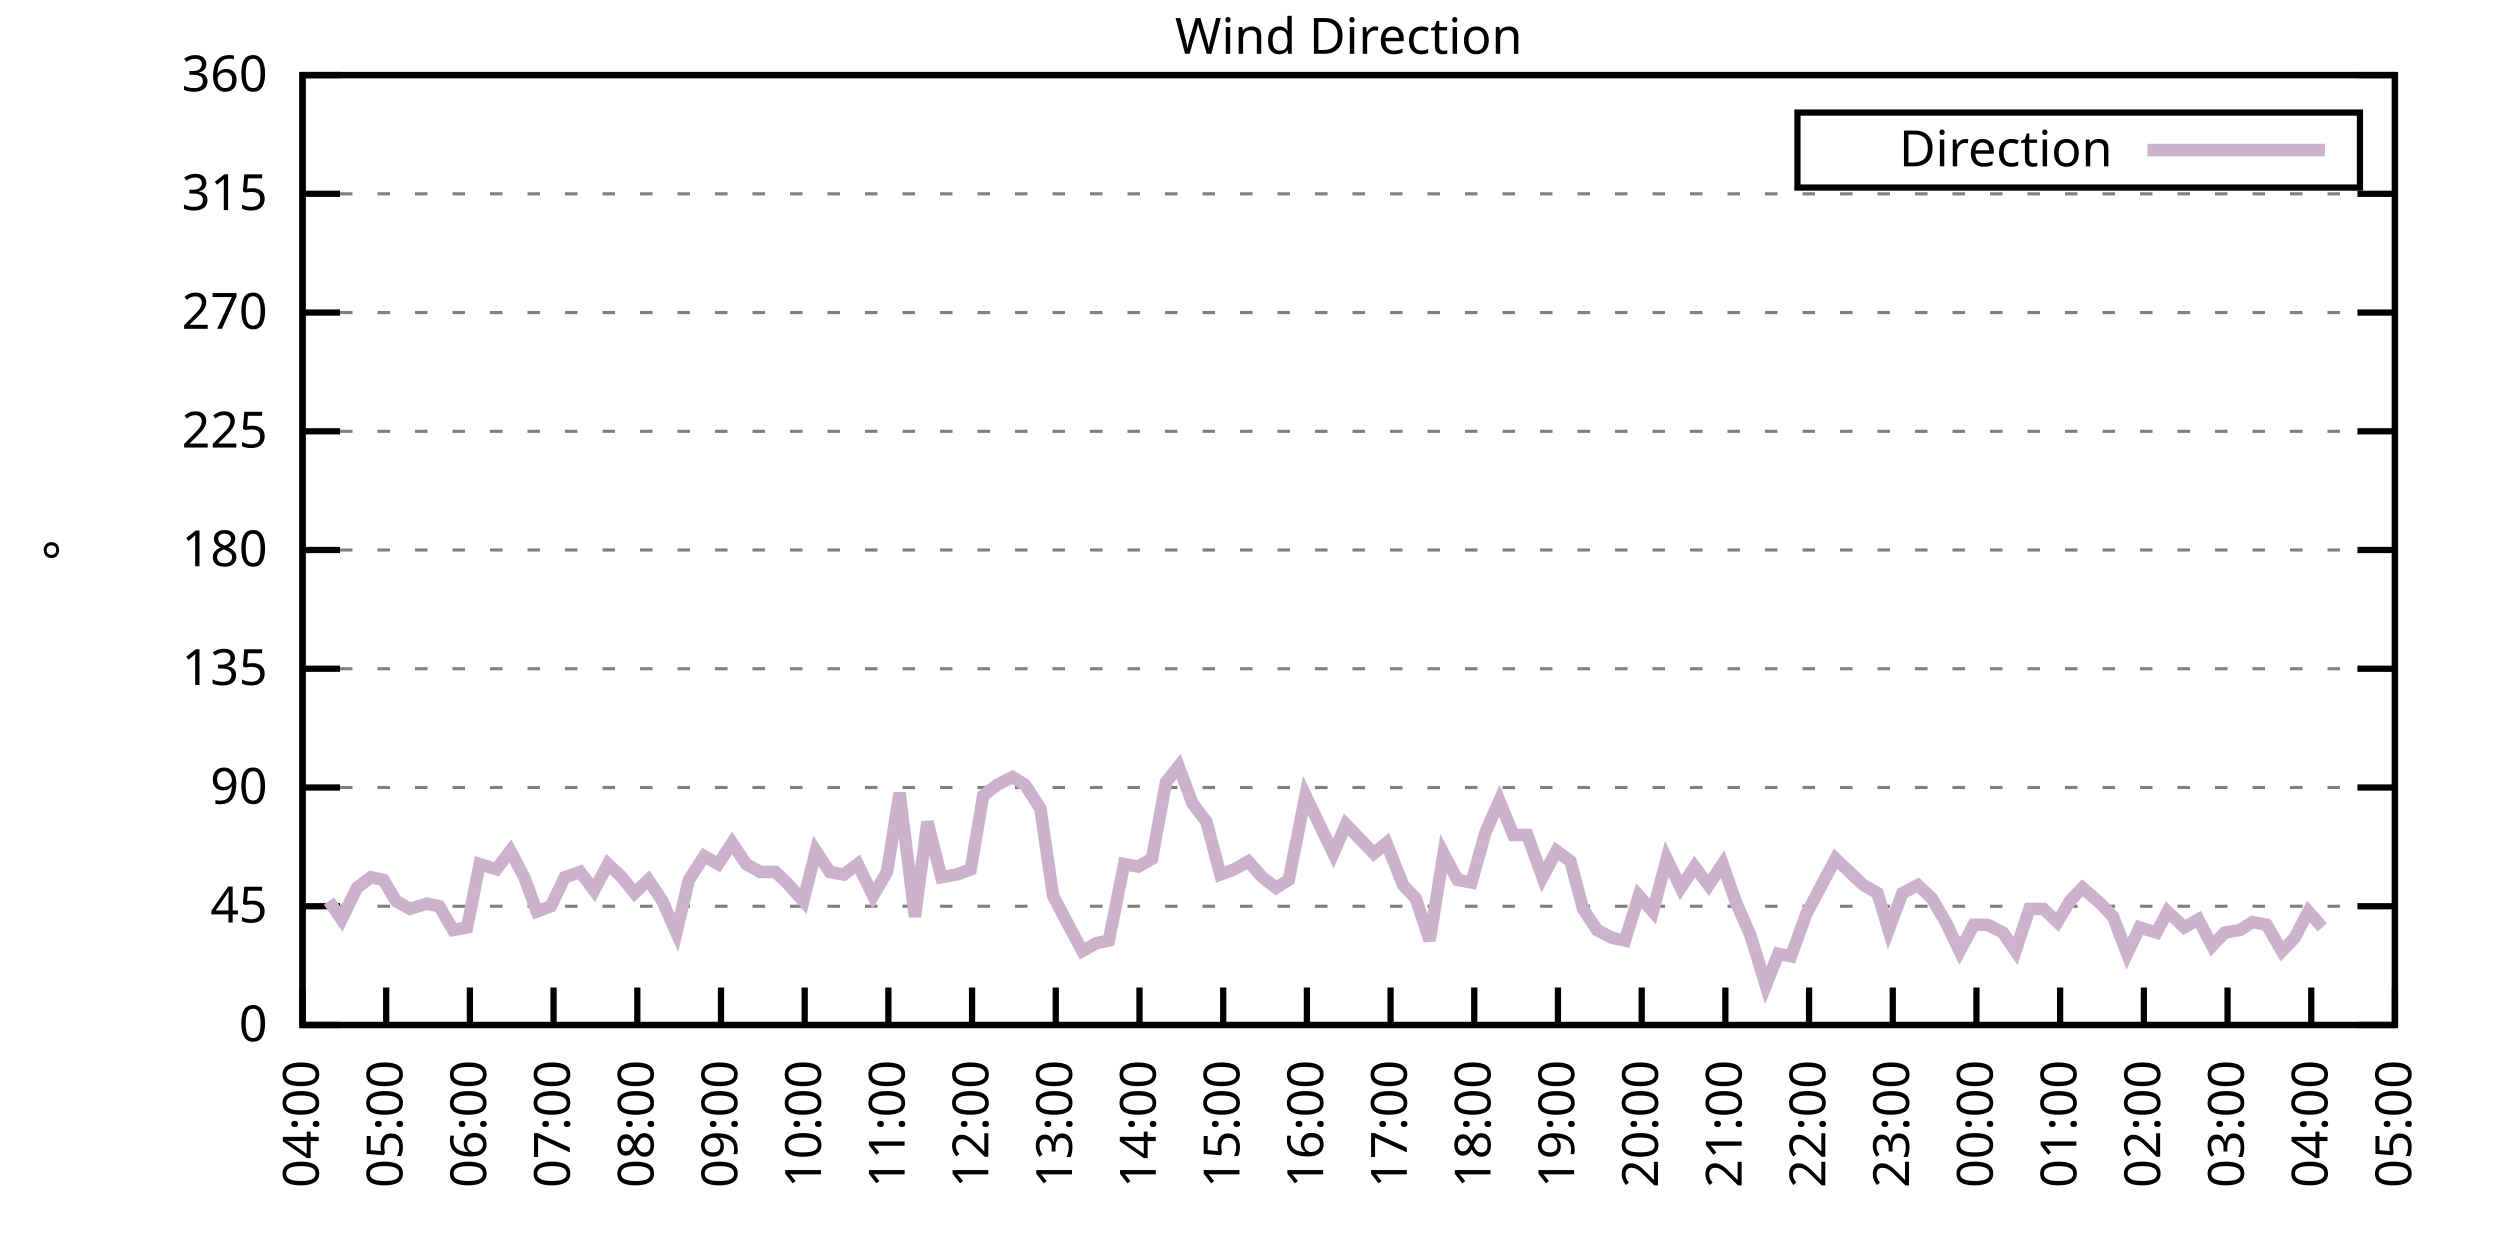
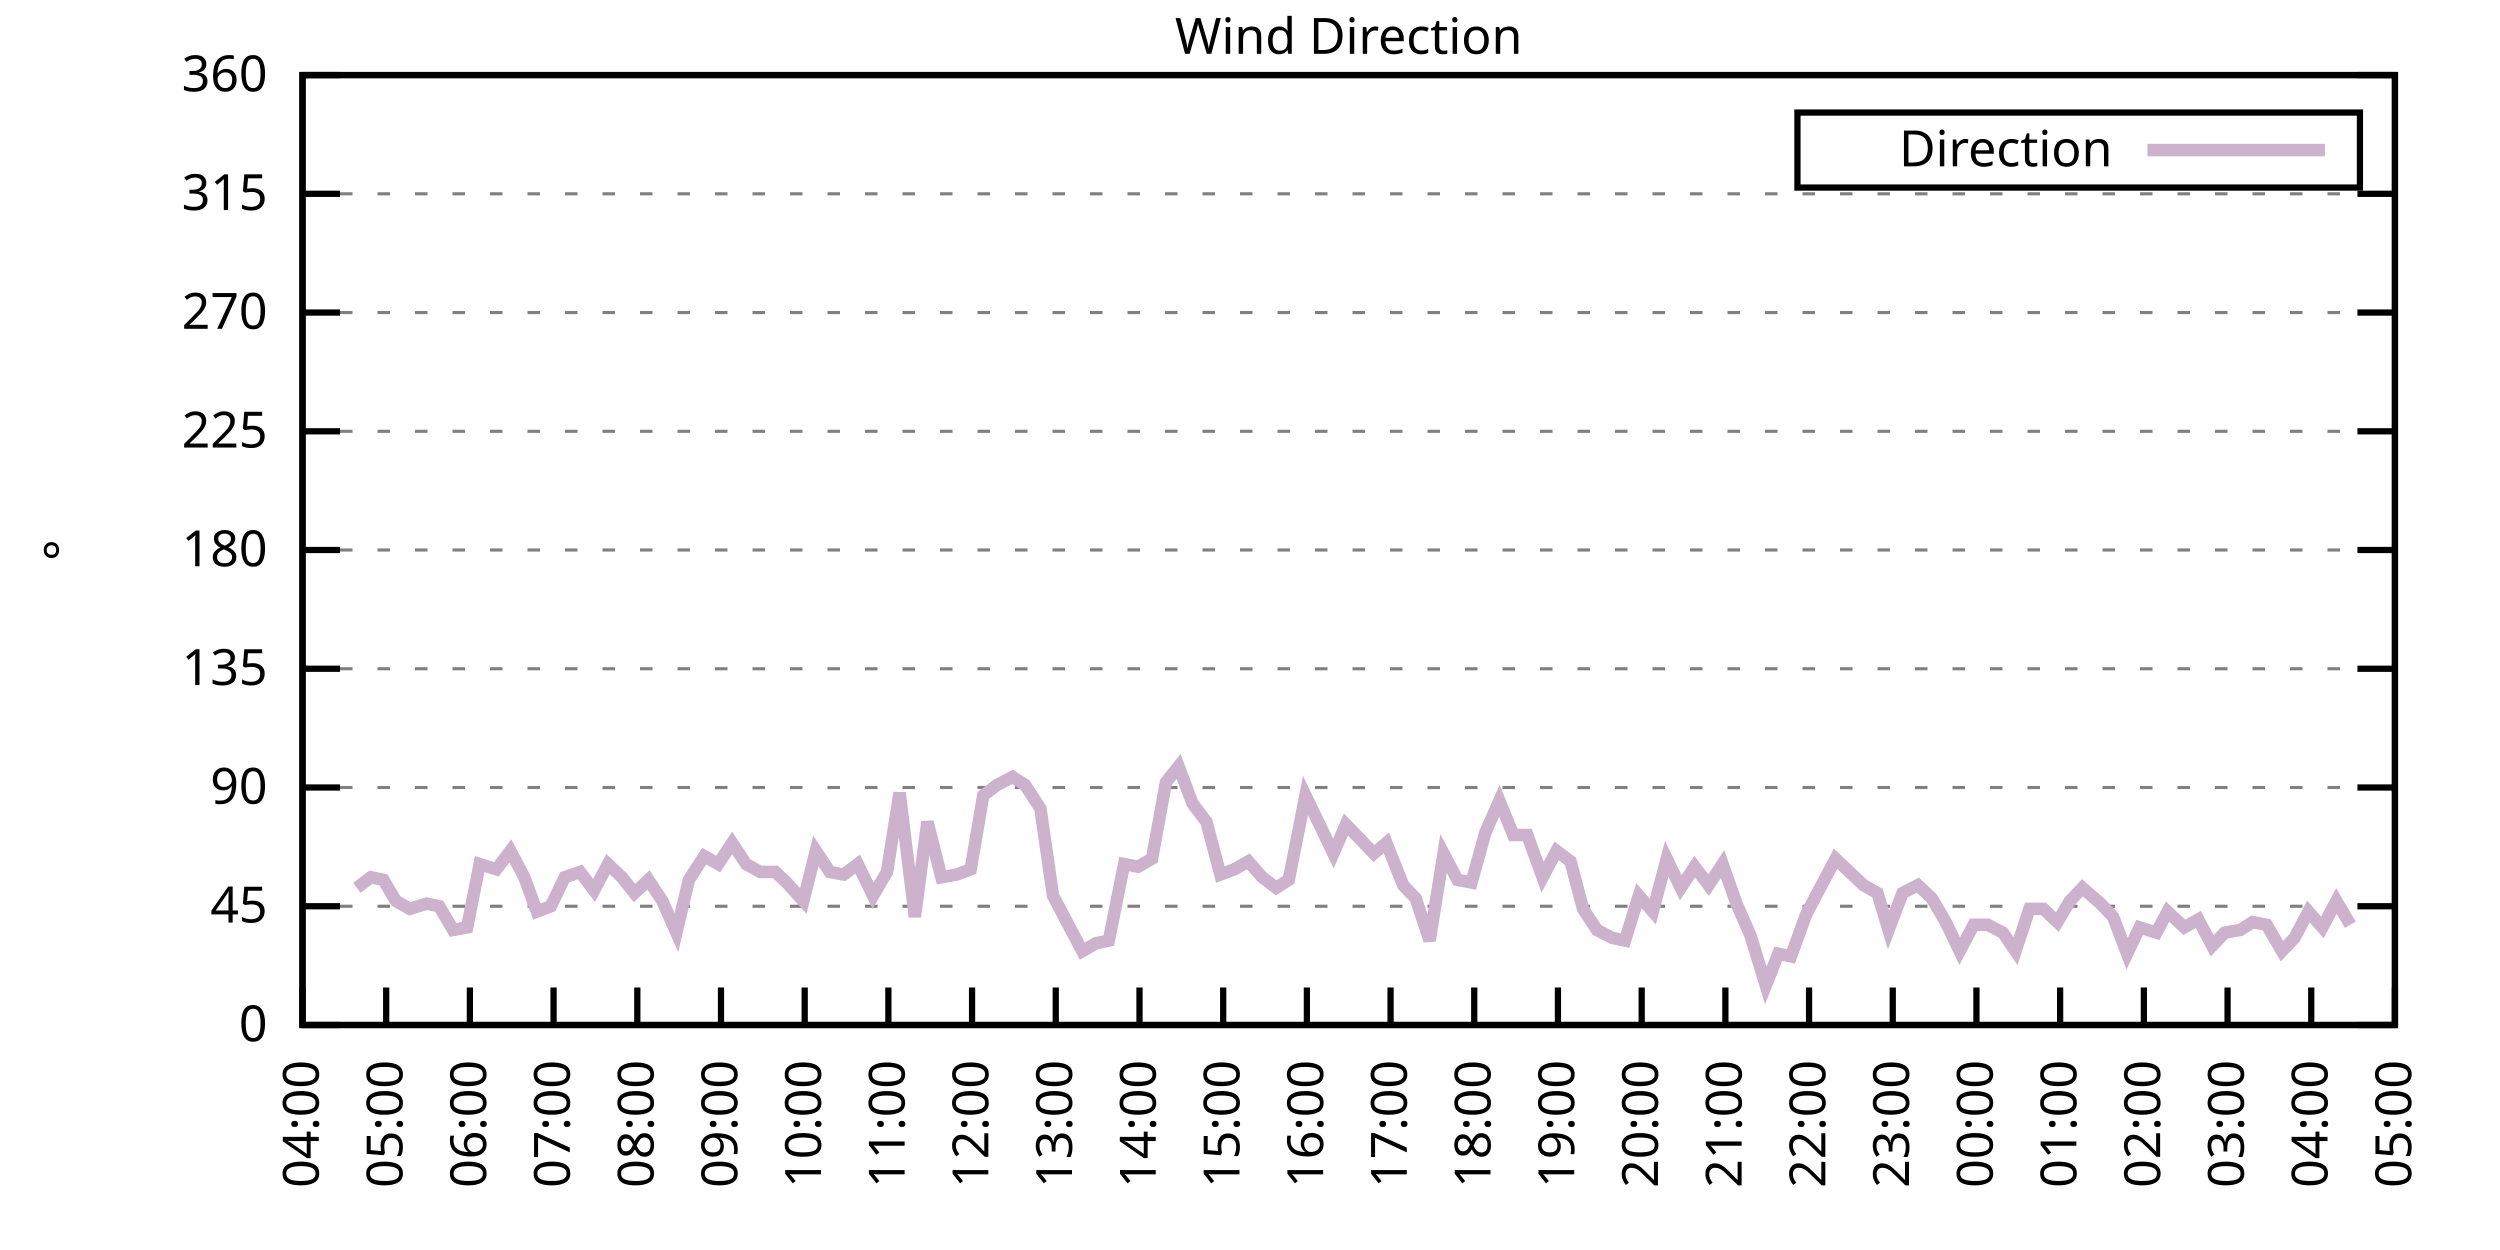
<svg xmlns="http://www.w3.org/2000/svg" xmlns:xlink="http://www.w3.org/1999/xlink" width="400" height="200" viewBox="0 0 400 200">
  <g id="gnuplot_canvas">
    <rect x="0" y="0" width="400" height="200" fill="none" />
    <defs>
      <circle id="gpDot" r="0.5" stroke-width="0.5" stroke="currentColor" />
      <path id="gpPt0" stroke-width="0.333" stroke="currentColor" d="M-1,0 h2 M0,-1 v2" />
      <path id="gpPt1" stroke-width="0.333" stroke="currentColor" d="M-1,-1 L1,1 M1,-1 L-1,1" />
      <path id="gpPt2" stroke-width="0.333" stroke="currentColor" d="M-1,0 L1,0 M0,-1 L0,1 M-1,-1 L1,1 M-1,1 L1,-1" />
      <rect id="gpPt3" stroke-width="0.333" stroke="currentColor" x="-1" y="-1" width="2" height="2" />
      <rect id="gpPt4" stroke-width="0.333" stroke="currentColor" fill="currentColor" x="-1" y="-1" width="2" height="2" />
      <circle id="gpPt5" stroke-width="0.333" stroke="currentColor" cx="0" cy="0" r="1" />
      <use xlink:href="#gpPt5" id="gpPt6" fill="currentColor" stroke="none" />
      <path id="gpPt7" stroke-width="0.333" stroke="currentColor" d="M0,-1.33 L-1.33,0.67 L1.33,0.67 z" />
      <use xlink:href="#gpPt7" id="gpPt8" fill="currentColor" stroke="none" />
      <use xlink:href="#gpPt7" id="gpPt9" stroke="currentColor" transform="rotate(180)" />
      <use xlink:href="#gpPt9" id="gpPt10" fill="currentColor" stroke="none" />
      <use xlink:href="#gpPt3" id="gpPt11" stroke="currentColor" transform="rotate(45)" />
      <use xlink:href="#gpPt11" id="gpPt12" fill="currentColor" stroke="none" />
      <path id="gpPt13" stroke-width="0.333" stroke="currentColor" d="M0,1.330 L1.265,0.411 L0.782,-1.067 L-0.782,-1.076 L-1.265,0.411 z" />
      <use xlink:href="#gpPt13" id="gpPt14" fill="currentColor" stroke="none" />
      <filter id="textbox" filterUnits="objectBoundingBox" x="0" y="0" height="1" width="1">
        <feFlood flood-color="white" flood-opacity="1" result="bgnd" />
        <feComposite in="SourceGraphic" in2="bgnd" operator="atop" />
      </filter>
      <filter id="greybox" filterUnits="objectBoundingBox" x="0" y="0" height="1" width="1">
        <feFlood flood-color="lightgrey" flood-opacity="1" result="grey" />
        <feComposite in="SourceGraphic" in2="grey" operator="atop" />
      </filter>
    </defs>
    <g fill="none" color="white" stroke="currentColor" stroke-width="1.00" stroke-linecap="butt" stroke-linejoin="miter">
</g>
    <g fill="none" color="black" stroke="currentColor" stroke-width="1.00" stroke-linecap="butt" stroke-linejoin="miter">
      <g stroke="none" shape-rendering="crispEdges">
        <polygon fill="rgb(255, 255, 255)" points="48.40,164.00 383.18,164.00 383.18,12.02 48.40,12.02 " />
      </g>
    </g>
    <g fill="none" color="black" stroke="currentColor" stroke-width="1.00" stroke-linecap="butt" stroke-linejoin="miter">
</g>
    <g fill="none" color="black" stroke="black" stroke-width="0.50" stroke-linecap="butt" stroke-linejoin="miter">
</g>
    <g fill="none" color="gray" stroke="currentColor" stroke-width="0.50" stroke-linecap="butt" stroke-linejoin="miter">
      <path stroke="gray" stroke-dasharray="2,4" class="gridline" d="M48.40,164.00 L383.19,164.00  " />
    </g>
    <g fill="none" color="gray" stroke="gray" stroke-width="1.00" stroke-linecap="butt" stroke-linejoin="miter">
</g>
    <g fill="none" color="black" stroke="currentColor" stroke-width="1.00" stroke-linecap="butt" stroke-linejoin="miter">
      <path stroke="black" d="M48.40,164.00 L54.40,164.00 M383.19,164.00 L377.19,164.00  " />
      <g transform="translate(42.80,166.60)" stroke="none" fill="black" font-family="Sans" font-size="8.00" text-anchor="end">
        <text>
          <tspan font-family="Sans"> 0</tspan>
        </text>
      </g>
    </g>
    <g fill="none" color="black" stroke="currentColor" stroke-width="1.00" stroke-linecap="butt" stroke-linejoin="miter">
</g>
    <g fill="none" color="black" stroke="black" stroke-width="0.50" stroke-linecap="butt" stroke-linejoin="miter">
</g>
    <g fill="none" color="gray" stroke="currentColor" stroke-width="0.50" stroke-linecap="butt" stroke-linejoin="miter">
      <path stroke="gray" stroke-dasharray="2,4" class="gridline" d="M48.40,145.00 L383.19,145.00  " />
    </g>
    <g fill="none" color="gray" stroke="gray" stroke-width="1.00" stroke-linecap="butt" stroke-linejoin="miter">
</g>
    <g fill="none" color="black" stroke="currentColor" stroke-width="1.00" stroke-linecap="butt" stroke-linejoin="miter">
      <path stroke="black" d="M48.40,145.00 L54.40,145.00 M383.19,145.00 L377.19,145.00  " />
      <g transform="translate(42.80,147.60)" stroke="none" fill="black" font-family="Sans" font-size="8.00" text-anchor="end">
        <text>
          <tspan font-family="Sans"> 45</tspan>
        </text>
      </g>
    </g>
    <g fill="none" color="black" stroke="currentColor" stroke-width="1.00" stroke-linecap="butt" stroke-linejoin="miter">
</g>
    <g fill="none" color="black" stroke="black" stroke-width="0.50" stroke-linecap="butt" stroke-linejoin="miter">
</g>
    <g fill="none" color="gray" stroke="currentColor" stroke-width="0.50" stroke-linecap="butt" stroke-linejoin="miter">
      <path stroke="gray" stroke-dasharray="2,4" class="gridline" d="M48.40,126.00 L383.19,126.00  " />
    </g>
    <g fill="none" color="gray" stroke="gray" stroke-width="1.00" stroke-linecap="butt" stroke-linejoin="miter">
</g>
    <g fill="none" color="black" stroke="currentColor" stroke-width="1.00" stroke-linecap="butt" stroke-linejoin="miter">
      <path stroke="black" d="M48.40,126.00 L54.40,126.00 M383.19,126.00 L377.19,126.00  " />
      <g transform="translate(42.80,128.60)" stroke="none" fill="black" font-family="Sans" font-size="8.00" text-anchor="end">
        <text>
          <tspan font-family="Sans"> 90</tspan>
        </text>
      </g>
    </g>
    <g fill="none" color="black" stroke="currentColor" stroke-width="1.00" stroke-linecap="butt" stroke-linejoin="miter">
</g>
    <g fill="none" color="black" stroke="black" stroke-width="0.50" stroke-linecap="butt" stroke-linejoin="miter">
</g>
    <g fill="none" color="gray" stroke="currentColor" stroke-width="0.50" stroke-linecap="butt" stroke-linejoin="miter">
      <path stroke="gray" stroke-dasharray="2,4" class="gridline" d="M48.40,107.00 L383.19,107.00  " />
    </g>
    <g fill="none" color="gray" stroke="gray" stroke-width="1.00" stroke-linecap="butt" stroke-linejoin="miter">
</g>
    <g fill="none" color="black" stroke="currentColor" stroke-width="1.00" stroke-linecap="butt" stroke-linejoin="miter">
      <path stroke="black" d="M48.40,107.00 L54.40,107.00 M383.19,107.00 L377.19,107.00  " />
      <g transform="translate(42.80,109.60)" stroke="none" fill="black" font-family="Sans" font-size="8.00" text-anchor="end">
        <text>
          <tspan font-family="Sans"> 135</tspan>
        </text>
      </g>
    </g>
    <g fill="none" color="black" stroke="currentColor" stroke-width="1.00" stroke-linecap="butt" stroke-linejoin="miter">
</g>
    <g fill="none" color="black" stroke="black" stroke-width="0.50" stroke-linecap="butt" stroke-linejoin="miter">
</g>
    <g fill="none" color="gray" stroke="currentColor" stroke-width="0.50" stroke-linecap="butt" stroke-linejoin="miter">
      <path stroke="gray" stroke-dasharray="2,4" class="gridline" d="M48.40,88.00 L383.19,88.00  " />
    </g>
    <g fill="none" color="gray" stroke="gray" stroke-width="1.00" stroke-linecap="butt" stroke-linejoin="miter">
</g>
    <g fill="none" color="black" stroke="currentColor" stroke-width="1.00" stroke-linecap="butt" stroke-linejoin="miter">
      <path stroke="black" d="M48.40,88.00 L54.40,88.00 M383.19,88.00 L377.19,88.00  " />
      <g transform="translate(42.80,90.60)" stroke="none" fill="black" font-family="Sans" font-size="8.00" text-anchor="end">
        <text>
          <tspan font-family="Sans"> 180</tspan>
        </text>
      </g>
    </g>
    <g fill="none" color="black" stroke="currentColor" stroke-width="1.00" stroke-linecap="butt" stroke-linejoin="miter">
</g>
    <g fill="none" color="black" stroke="black" stroke-width="0.50" stroke-linecap="butt" stroke-linejoin="miter">
</g>
    <g fill="none" color="gray" stroke="currentColor" stroke-width="0.50" stroke-linecap="butt" stroke-linejoin="miter">
      <path stroke="gray" stroke-dasharray="2,4" class="gridline" d="M48.40,69.01 L383.19,69.01  " />
    </g>
    <g fill="none" color="gray" stroke="gray" stroke-width="1.00" stroke-linecap="butt" stroke-linejoin="miter">
</g>
    <g fill="none" color="black" stroke="currentColor" stroke-width="1.00" stroke-linecap="butt" stroke-linejoin="miter">
      <path stroke="black" d="M48.40,69.01 L54.40,69.01 M383.19,69.01 L377.19,69.01  " />
      <g transform="translate(42.80,71.61)" stroke="none" fill="black" font-family="Sans" font-size="8.00" text-anchor="end">
        <text>
          <tspan font-family="Sans"> 225</tspan>
        </text>
      </g>
    </g>
    <g fill="none" color="black" stroke="currentColor" stroke-width="1.00" stroke-linecap="butt" stroke-linejoin="miter">
</g>
    <g fill="none" color="black" stroke="black" stroke-width="0.50" stroke-linecap="butt" stroke-linejoin="miter">
</g>
    <g fill="none" color="gray" stroke="currentColor" stroke-width="0.50" stroke-linecap="butt" stroke-linejoin="miter">
      <path stroke="gray" stroke-dasharray="2,4" class="gridline" d="M48.40,50.01 L383.19,50.01  " />
    </g>
    <g fill="none" color="gray" stroke="gray" stroke-width="1.00" stroke-linecap="butt" stroke-linejoin="miter">
</g>
    <g fill="none" color="black" stroke="currentColor" stroke-width="1.00" stroke-linecap="butt" stroke-linejoin="miter">
      <path stroke="black" d="M48.40,50.01 L54.40,50.01 M383.19,50.01 L377.19,50.01  " />
      <g transform="translate(42.80,52.61)" stroke="none" fill="black" font-family="Sans" font-size="8.00" text-anchor="end">
        <text>
          <tspan font-family="Sans"> 270</tspan>
        </text>
      </g>
    </g>
    <g fill="none" color="black" stroke="currentColor" stroke-width="1.00" stroke-linecap="butt" stroke-linejoin="miter">
</g>
    <g fill="none" color="black" stroke="black" stroke-width="0.50" stroke-linecap="butt" stroke-linejoin="miter">
</g>
    <g fill="none" color="gray" stroke="currentColor" stroke-width="0.50" stroke-linecap="butt" stroke-linejoin="miter">
      <path stroke="gray" stroke-dasharray="2,4" class="gridline" d="M48.40,31.01 L383.19,31.01  " />
    </g>
    <g fill="none" color="gray" stroke="gray" stroke-width="1.00" stroke-linecap="butt" stroke-linejoin="miter">
</g>
    <g fill="none" color="black" stroke="currentColor" stroke-width="1.00" stroke-linecap="butt" stroke-linejoin="miter">
      <path stroke="black" d="M48.40,31.01 L54.40,31.01 M383.19,31.01 L377.19,31.01  " />
      <g transform="translate(42.80,33.61)" stroke="none" fill="black" font-family="Sans" font-size="8.00" text-anchor="end">
        <text>
          <tspan font-family="Sans"> 315</tspan>
        </text>
      </g>
    </g>
    <g fill="none" color="black" stroke="currentColor" stroke-width="1.00" stroke-linecap="butt" stroke-linejoin="miter">
</g>
    <g fill="none" color="black" stroke="black" stroke-width="0.50" stroke-linecap="butt" stroke-linejoin="miter">
</g>
    <g fill="none" color="gray" stroke="currentColor" stroke-width="0.50" stroke-linecap="butt" stroke-linejoin="miter">
      <path stroke="gray" stroke-dasharray="2,4" class="gridline" d="M48.40,12.01 L383.19,12.01  " />
    </g>
    <g fill="none" color="gray" stroke="gray" stroke-width="1.00" stroke-linecap="butt" stroke-linejoin="miter">
</g>
    <g fill="none" color="black" stroke="currentColor" stroke-width="1.00" stroke-linecap="butt" stroke-linejoin="miter">
      <path stroke="black" d="M48.40,12.01 L54.40,12.01 M383.19,12.01 L377.19,12.01  " />
      <g transform="translate(42.80,14.61)" stroke="none" fill="black" font-family="Sans" font-size="8.00" text-anchor="end">
        <text>
          <tspan font-family="Sans"> 360</tspan>
        </text>
      </g>
    </g>
    <g fill="none" color="black" stroke="currentColor" stroke-width="1.00" stroke-linecap="butt" stroke-linejoin="miter">
      <path stroke="black" d="M48.40,164.00 L48.40,158.00  " />
      <g transform="translate(51.00,169.60) rotate(270.00)" stroke="none" fill="black" font-family="Sans" font-size="8.00" text-anchor="end">
        <text>
          <tspan font-family="Sans">04:00</tspan>
        </text>
      </g>
    </g>
    <g fill="none" color="black" stroke="currentColor" stroke-width="1.00" stroke-linecap="butt" stroke-linejoin="miter">
      <path stroke="black" d="M61.79,164.00 L61.79,158.00  " />
      <g transform="translate(64.39,169.60) rotate(270.00)" stroke="none" fill="black" font-family="Sans" font-size="8.00" text-anchor="end">
        <text>
          <tspan font-family="Sans">05:00</tspan>
        </text>
      </g>
    </g>
    <g fill="none" color="black" stroke="currentColor" stroke-width="1.00" stroke-linecap="butt" stroke-linejoin="miter">
      <path stroke="black" d="M75.18,164.00 L75.18,158.00  " />
      <g transform="translate(77.78,169.60) rotate(270.00)" stroke="none" fill="black" font-family="Sans" font-size="8.00" text-anchor="end">
        <text>
          <tspan font-family="Sans">06:00</tspan>
        </text>
      </g>
    </g>
    <g fill="none" color="black" stroke="currentColor" stroke-width="1.00" stroke-linecap="butt" stroke-linejoin="miter">
      <path stroke="black" d="M88.57,164.00 L88.57,158.00  " />
      <g transform="translate(91.17,169.60) rotate(270.00)" stroke="none" fill="black" font-family="Sans" font-size="8.00" text-anchor="end">
        <text>
          <tspan font-family="Sans">07:00</tspan>
        </text>
      </g>
    </g>
    <g fill="none" color="black" stroke="currentColor" stroke-width="1.00" stroke-linecap="butt" stroke-linejoin="miter">
      <path stroke="black" d="M101.97,164.00 L101.97,158.00  " />
      <g transform="translate(104.57,169.60) rotate(270.00)" stroke="none" fill="black" font-family="Sans" font-size="8.00" text-anchor="end">
        <text>
          <tspan font-family="Sans">08:00</tspan>
        </text>
      </g>
    </g>
    <g fill="none" color="black" stroke="currentColor" stroke-width="1.00" stroke-linecap="butt" stroke-linejoin="miter">
      <path stroke="black" d="M115.36,164.00 L115.36,158.00  " />
      <g transform="translate(117.96,169.60) rotate(270.00)" stroke="none" fill="black" font-family="Sans" font-size="8.00" text-anchor="end">
        <text>
          <tspan font-family="Sans">09:00</tspan>
        </text>
      </g>
    </g>
    <g fill="none" color="black" stroke="currentColor" stroke-width="1.00" stroke-linecap="butt" stroke-linejoin="miter">
      <path stroke="black" d="M128.75,164.00 L128.75,158.00  " />
      <g transform="translate(131.35,169.60) rotate(270.00)" stroke="none" fill="black" font-family="Sans" font-size="8.00" text-anchor="end">
        <text>
          <tspan font-family="Sans">10:00</tspan>
        </text>
      </g>
    </g>
    <g fill="none" color="black" stroke="currentColor" stroke-width="1.00" stroke-linecap="butt" stroke-linejoin="miter">
      <path stroke="black" d="M142.14,164.00 L142.14,158.00  " />
      <g transform="translate(144.74,169.60) rotate(270.00)" stroke="none" fill="black" font-family="Sans" font-size="8.00" text-anchor="end">
        <text>
          <tspan font-family="Sans">11:00</tspan>
        </text>
      </g>
    </g>
    <g fill="none" color="black" stroke="currentColor" stroke-width="1.00" stroke-linecap="butt" stroke-linejoin="miter">
      <path stroke="black" d="M155.53,164.00 L155.53,158.00  " />
      <g transform="translate(158.13,169.60) rotate(270.00)" stroke="none" fill="black" font-family="Sans" font-size="8.00" text-anchor="end">
        <text>
          <tspan font-family="Sans">12:00</tspan>
        </text>
      </g>
    </g>
    <g fill="none" color="black" stroke="currentColor" stroke-width="1.00" stroke-linecap="butt" stroke-linejoin="miter">
      <path stroke="black" d="M168.92,164.00 L168.92,158.00  " />
      <g transform="translate(171.52,169.60) rotate(270.00)" stroke="none" fill="black" font-family="Sans" font-size="8.00" text-anchor="end">
        <text>
          <tspan font-family="Sans">13:00</tspan>
        </text>
      </g>
    </g>
    <g fill="none" color="black" stroke="currentColor" stroke-width="1.00" stroke-linecap="butt" stroke-linejoin="miter">
      <path stroke="black" d="M182.32,164.00 L182.32,158.00  " />
      <g transform="translate(184.92,169.60) rotate(270.00)" stroke="none" fill="black" font-family="Sans" font-size="8.00" text-anchor="end">
        <text>
          <tspan font-family="Sans">14:00</tspan>
        </text>
      </g>
    </g>
    <g fill="none" color="black" stroke="currentColor" stroke-width="1.00" stroke-linecap="butt" stroke-linejoin="miter">
      <path stroke="black" d="M195.71,164.00 L195.71,158.00  " />
      <g transform="translate(198.31,169.60) rotate(270.00)" stroke="none" fill="black" font-family="Sans" font-size="8.00" text-anchor="end">
        <text>
          <tspan font-family="Sans">15:00</tspan>
        </text>
      </g>
    </g>
    <g fill="none" color="black" stroke="currentColor" stroke-width="1.00" stroke-linecap="butt" stroke-linejoin="miter">
      <path stroke="black" d="M209.10,164.00 L209.10,158.00  " />
      <g transform="translate(211.70,169.60) rotate(270.00)" stroke="none" fill="black" font-family="Sans" font-size="8.00" text-anchor="end">
        <text>
          <tspan font-family="Sans">16:00</tspan>
        </text>
      </g>
    </g>
    <g fill="none" color="black" stroke="currentColor" stroke-width="1.00" stroke-linecap="butt" stroke-linejoin="miter">
      <path stroke="black" d="M222.49,164.00 L222.49,158.00  " />
      <g transform="translate(225.09,169.60) rotate(270.00)" stroke="none" fill="black" font-family="Sans" font-size="8.00" text-anchor="end">
        <text>
          <tspan font-family="Sans">17:00</tspan>
        </text>
      </g>
    </g>
    <g fill="none" color="black" stroke="currentColor" stroke-width="1.00" stroke-linecap="butt" stroke-linejoin="miter">
      <path stroke="black" d="M235.88,164.00 L235.88,158.00  " />
      <g transform="translate(238.48,169.60) rotate(270.00)" stroke="none" fill="black" font-family="Sans" font-size="8.00" text-anchor="end">
        <text>
          <tspan font-family="Sans">18:00</tspan>
        </text>
      </g>
    </g>
    <g fill="none" color="black" stroke="currentColor" stroke-width="1.00" stroke-linecap="butt" stroke-linejoin="miter">
      <path stroke="black" d="M249.27,164.00 L249.27,158.00  " />
      <g transform="translate(251.87,169.60) rotate(270.00)" stroke="none" fill="black" font-family="Sans" font-size="8.00" text-anchor="end">
        <text>
          <tspan font-family="Sans">19:00</tspan>
        </text>
      </g>
    </g>
    <g fill="none" color="black" stroke="currentColor" stroke-width="1.00" stroke-linecap="butt" stroke-linejoin="miter">
      <path stroke="black" d="M262.67,164.00 L262.67,158.00  " />
      <g transform="translate(265.27,169.60) rotate(270.00)" stroke="none" fill="black" font-family="Sans" font-size="8.00" text-anchor="end">
        <text>
          <tspan font-family="Sans">20:00</tspan>
        </text>
      </g>
    </g>
    <g fill="none" color="black" stroke="currentColor" stroke-width="1.00" stroke-linecap="butt" stroke-linejoin="miter">
      <path stroke="black" d="M276.06,164.00 L276.06,158.00  " />
      <g transform="translate(278.66,169.60) rotate(270.00)" stroke="none" fill="black" font-family="Sans" font-size="8.00" text-anchor="end">
        <text>
          <tspan font-family="Sans">21:00</tspan>
        </text>
      </g>
    </g>
    <g fill="none" color="black" stroke="currentColor" stroke-width="1.00" stroke-linecap="butt" stroke-linejoin="miter">
      <path stroke="black" d="M289.45,164.00 L289.45,158.00  " />
      <g transform="translate(292.05,169.60) rotate(270.00)" stroke="none" fill="black" font-family="Sans" font-size="8.00" text-anchor="end">
        <text>
          <tspan font-family="Sans">22:00</tspan>
        </text>
      </g>
    </g>
    <g fill="none" color="black" stroke="currentColor" stroke-width="1.00" stroke-linecap="butt" stroke-linejoin="miter">
      <path stroke="black" d="M302.84,164.00 L302.84,158.00  " />
      <g transform="translate(305.44,169.60) rotate(270.00)" stroke="none" fill="black" font-family="Sans" font-size="8.00" text-anchor="end">
        <text>
          <tspan font-family="Sans">23:00</tspan>
        </text>
      </g>
    </g>
    <g fill="none" color="black" stroke="currentColor" stroke-width="1.00" stroke-linecap="butt" stroke-linejoin="miter">
      <path stroke="black" d="M316.23,164.00 L316.23,158.00  " />
      <g transform="translate(318.83,169.60) rotate(270.00)" stroke="none" fill="black" font-family="Sans" font-size="8.00" text-anchor="end">
        <text>
          <tspan font-family="Sans">00:00</tspan>
        </text>
      </g>
    </g>
    <g fill="none" color="black" stroke="currentColor" stroke-width="1.00" stroke-linecap="butt" stroke-linejoin="miter">
      <path stroke="black" d="M329.62,164.00 L329.62,158.00  " />
      <g transform="translate(332.22,169.60) rotate(270.00)" stroke="none" fill="black" font-family="Sans" font-size="8.00" text-anchor="end">
        <text>
          <tspan font-family="Sans">01:00</tspan>
        </text>
      </g>
    </g>
    <g fill="none" color="black" stroke="currentColor" stroke-width="1.00" stroke-linecap="butt" stroke-linejoin="miter">
      <path stroke="black" d="M343.02,164.00 L343.02,158.00  " />
      <g transform="translate(345.62,169.60) rotate(270.00)" stroke="none" fill="black" font-family="Sans" font-size="8.00" text-anchor="end">
        <text>
          <tspan font-family="Sans">02:00</tspan>
        </text>
      </g>
    </g>
    <g fill="none" color="black" stroke="currentColor" stroke-width="1.00" stroke-linecap="butt" stroke-linejoin="miter">
      <path stroke="black" d="M356.41,164.00 L356.41,158.00  " />
      <g transform="translate(359.01,169.60) rotate(270.00)" stroke="none" fill="black" font-family="Sans" font-size="8.00" text-anchor="end">
        <text>
          <tspan font-family="Sans">03:00</tspan>
        </text>
      </g>
    </g>
    <g fill="none" color="black" stroke="currentColor" stroke-width="1.00" stroke-linecap="butt" stroke-linejoin="miter">
      <path stroke="black" d="M369.80,164.00 L369.80,158.00  " />
      <g transform="translate(372.40,169.60) rotate(270.00)" stroke="none" fill="black" font-family="Sans" font-size="8.00" text-anchor="end">
        <text>
          <tspan font-family="Sans">04:00</tspan>
        </text>
      </g>
    </g>
    <g fill="none" color="black" stroke="currentColor" stroke-width="1.00" stroke-linecap="butt" stroke-linejoin="miter">
      <path stroke="black" d="M383.19,164.00 L383.19,158.00  " />
      <g transform="translate(385.79,169.60) rotate(270.00)" stroke="none" fill="black" font-family="Sans" font-size="8.00" text-anchor="end">
        <text>
          <tspan font-family="Sans">05:00</tspan>
        </text>
      </g>
    </g>
    <g fill="none" color="black" stroke="currentColor" stroke-width="1.00" stroke-linecap="butt" stroke-linejoin="miter">
</g>
    <g fill="none" color="black" stroke="currentColor" stroke-width="1.00" stroke-linecap="butt" stroke-linejoin="miter">
      <path stroke="black" d="M48.40,12.01 L48.40,164.00 L383.19,164.00 L383.19,12.01 L48.40,12.01 Z  " />
    </g>
    <g fill="none" color="black" stroke="currentColor" stroke-width="1.00" stroke-linecap="butt" stroke-linejoin="miter">
</g>
    <g fill="none" color="black" stroke="currentColor" stroke-width="1.00" stroke-linecap="butt" stroke-linejoin="miter">
      <path stroke="black" d="M287.59,30.01 L287.59,18.01 L377.59,18.01 L377.59,30.01 L287.59,30.01 Z  " />
    </g>
    <g id="Wind_direction_plot_1">
      <g fill="none" color="white" stroke="black" stroke-width="2.00" stroke-linecap="butt" stroke-linejoin="miter">
</g>
      <g fill="none" color="black" stroke="currentColor" stroke-width="2.00" stroke-linecap="butt" stroke-linejoin="miter">
        <g transform="translate(337.99,26.61)" stroke="none" fill="black" font-family="Sans" font-size="8.00" text-anchor="end">
          <text>
            <tspan font-family="Sans">Direction</tspan>
          </text>
        </g>
      </g>
      <g fill="none" color="black" stroke="currentColor" stroke-width="2.00" stroke-linecap="butt" stroke-linejoin="miter">
-         <path stroke="rgb(204, 178, 204)" d="M343.59,24.01 L371.99,24.01 M52.64,144.16 L54.65,147.11 L57.10,142.05 L59.34,140.36 L61.35,140.78 L63.35,144.16   L65.59,145.42 L68.26,144.58 L70.27,145.00 L72.50,148.80 L74.74,148.38 L76.75,138.25 L79.42,139.09 L81.66,136.14   L83.89,140.36 L85.90,145.85 L88.13,145.00 L90.36,140.36 L92.82,139.51 L95.05,142.47 L97.28,138.25 L99.51,140.36   L101.52,142.89 L103.75,140.78 L105.98,144.16 L108.22,149.22 L110.22,140.78 L112.68,136.98 L114.91,138.25 L117.14,134.87   L119.38,138.25 L121.61,139.51 L124.06,139.51 L125.85,141.20 L128.53,144.16 L130.54,136.14 L132.77,139.51 L135.00,139.93   L137.23,138.25 L139.69,143.31 L141.92,139.51 L143.93,126.85 L146.38,146.69 L148.39,131.49 L150.62,140.36 L153.08,139.93   L155.31,139.09 L157.32,127.27 L159.55,125.58 L162.01,124.31 L164.01,125.58 L166.47,129.38 L168.48,143.31 L170.93,147.96   L173.17,152.18 L175.40,150.91 L177.41,150.49 L179.86,138.25 L182.09,138.67 L184.32,137.40 L186.56,125.16 L188.57,122.62   L190.80,128.54 L193.03,131.49 L195.26,139.93 L197.49,139.09 L199.73,137.82 L201.96,140.36 L204.19,142.05 L206.20,140.78   L208.88,127.27 L211.11,131.91 L213.34,136.56 L215.35,131.91 L217.80,134.45 L219.81,136.56 L221.82,134.87 L224.50,141.62   L226.51,143.73 L228.74,150.49 L230.97,136.56 L233.20,140.78 L235.44,141.20 L237.67,133.18 L239.90,128.11 L242.13,133.60   L244.36,133.60 L246.82,140.36 L249.05,136.14 L251.28,137.82 L253.29,145.42 L255.52,148.80 L257.98,150.07 L259.99,150.49   L262.22,143.31 L264.45,145.85 L266.68,137.40 L268.92,142.05 L271.15,138.67 L273.38,141.62 L275.61,138.25 L277.84,144.58   L280.07,149.65 L282.53,157.67 L284.54,152.60 L286.55,153.02 L289.00,146.27 L291.23,142.05 L293.69,137.40 L295.92,139.51   L298.15,141.62 L300.39,142.89 L302.17,148.80 L304.40,142.89 L306.86,141.62 L309.09,143.73 L311.32,147.53 L313.55,152.18   L315.79,147.96 L318.02,147.96 L320.47,149.22 L322.48,152.18 L324.71,145.42 L326.95,145.42 L329.18,147.53 L331.19,144.16   L333.19,142.05 L336.10,144.58 L338.10,146.69 L340.34,152.60 L342.35,148.38 L345.02,149.22 L346.81,145.85 L349.49,148.38   L351.72,147.11 L353.95,151.33 L355.96,149.22 L358.42,148.80 L360.42,147.53 L362.66,147.96 L365.11,152.18 L367.12,150.07   L369.35,145.85 L371.58,148.38  " />
+         <path stroke="rgb(204, 178, 204)" d="M343.59,24.01 L371.99,24.01 M57.10,142.05 L59.34,140.36 L61.35,140.78 L63.35,144.16 L65.59,145.42 L68.26,144.58   L70.27,145.00 L72.50,148.80 L74.74,148.38 L76.75,138.25 L79.42,139.09 L81.66,136.14 L83.89,140.36 L85.90,145.85   L88.13,145.00 L90.36,140.36 L92.82,139.51 L95.05,142.47 L97.28,138.25 L99.51,140.36 L101.52,142.89 L103.75,140.78   L105.98,144.16 L108.22,149.22 L110.22,140.78 L112.68,136.98 L114.91,138.25 L117.14,134.87 L119.38,138.25 L121.61,139.51   L124.06,139.51 L125.85,141.20 L128.53,144.16 L130.54,136.14 L132.77,139.51 L135.00,139.93 L137.23,138.25 L139.69,143.31   L141.92,139.51 L143.93,126.85 L146.38,146.69 L148.39,131.49 L150.62,140.36 L153.08,139.93 L155.31,139.09 L157.32,127.27   L159.55,125.58 L162.01,124.31 L164.01,125.58 L166.47,129.38 L168.48,143.31 L170.93,147.96 L173.17,152.18 L175.40,150.91   L177.41,150.49 L179.86,138.25 L182.09,138.67 L184.32,137.40 L186.56,125.16 L188.57,122.62 L190.80,128.54 L193.03,131.49   L195.26,139.93 L197.49,139.09 L199.73,137.82 L201.96,140.36 L204.19,142.05 L206.20,140.78 L208.88,127.27 L211.11,131.91   L213.34,136.56 L215.35,131.91 L217.80,134.45 L219.81,136.56 L221.82,134.87 L224.50,141.62 L226.51,143.73 L228.74,150.49   L230.97,136.56 L233.20,140.78 L235.44,141.20 L237.67,133.18 L239.90,128.11 L242.13,133.60 L244.36,133.60 L246.82,140.36   L249.05,136.14 L251.28,137.82 L253.29,145.42 L255.52,148.80 L257.98,150.07 L259.99,150.49 L262.22,143.31 L264.45,145.85   L266.68,137.40 L268.92,142.05 L271.15,138.67 L273.38,141.62 L275.61,138.25 L277.84,144.58 L280.07,149.65 L282.53,157.67   L284.54,152.60 L286.55,153.02 L289.00,146.27 L291.23,142.05 L293.69,137.40 L295.92,139.51 L298.15,141.62 L300.39,142.89   L302.17,148.80 L304.40,142.89 L306.86,141.62 L309.09,143.73 L311.32,147.53 L313.55,152.18 L315.79,147.96 L318.02,147.96   L320.47,149.22 L322.48,152.18 L324.71,145.42 L326.95,145.42 L329.18,147.53 L331.19,144.16 L333.19,142.05 L336.10,144.58   L338.10,146.69 L340.34,152.60 L342.35,148.38 L345.02,149.22 L346.81,145.85 L349.49,148.38 L351.72,147.11 L353.95,151.33   L355.96,149.22 L358.42,148.80 L360.42,147.53 L362.66,147.96 L365.11,152.18 L367.12,150.07 L369.35,145.85 L371.58,148.38   L373.82,144.16 L376.05,147.96  " />
      </g>
    </g>
    <g fill="none" color="black" stroke="currentColor" stroke-width="2.00" stroke-linecap="butt" stroke-linejoin="miter">
</g>
    <g fill="none" color="black" stroke="black" stroke-width="1.00" stroke-linecap="butt" stroke-linejoin="miter">
</g>
    <g fill="none" color="black" stroke="currentColor" stroke-width="1.00" stroke-linecap="butt" stroke-linejoin="miter">
      <path stroke="black" d="M48.40,12.01 L48.40,164.00 L383.19,164.00 L383.19,12.01 L48.40,12.01 Z  " />
      <g transform="translate(12.80,88.01) rotate(270.00)" stroke="none" fill="black" font-family="Sans" font-size="8.00" text-anchor="middle">
        <text>
          <tspan font-family="Sans">°</tspan>
        </text>
      </g>
    </g>
    <g fill="none" color="black" stroke="currentColor" stroke-width="1.00" stroke-linecap="butt" stroke-linejoin="miter">
</g>
    <g fill="none" color="black" stroke="currentColor" stroke-width="1.00" stroke-linecap="butt" stroke-linejoin="miter">
      <g transform="translate(215.79,8.61)" stroke="none" fill="black" font-family="Sans" font-size="8.00" text-anchor="middle">
        <text>
          <tspan font-family="Sans">Wind Direction</tspan>
        </text>
      </g>
    </g>
    <g fill="none" color="black" stroke="currentColor" stroke-width="1.00" stroke-linecap="butt" stroke-linejoin="miter">
</g>
  </g>
</svg>
